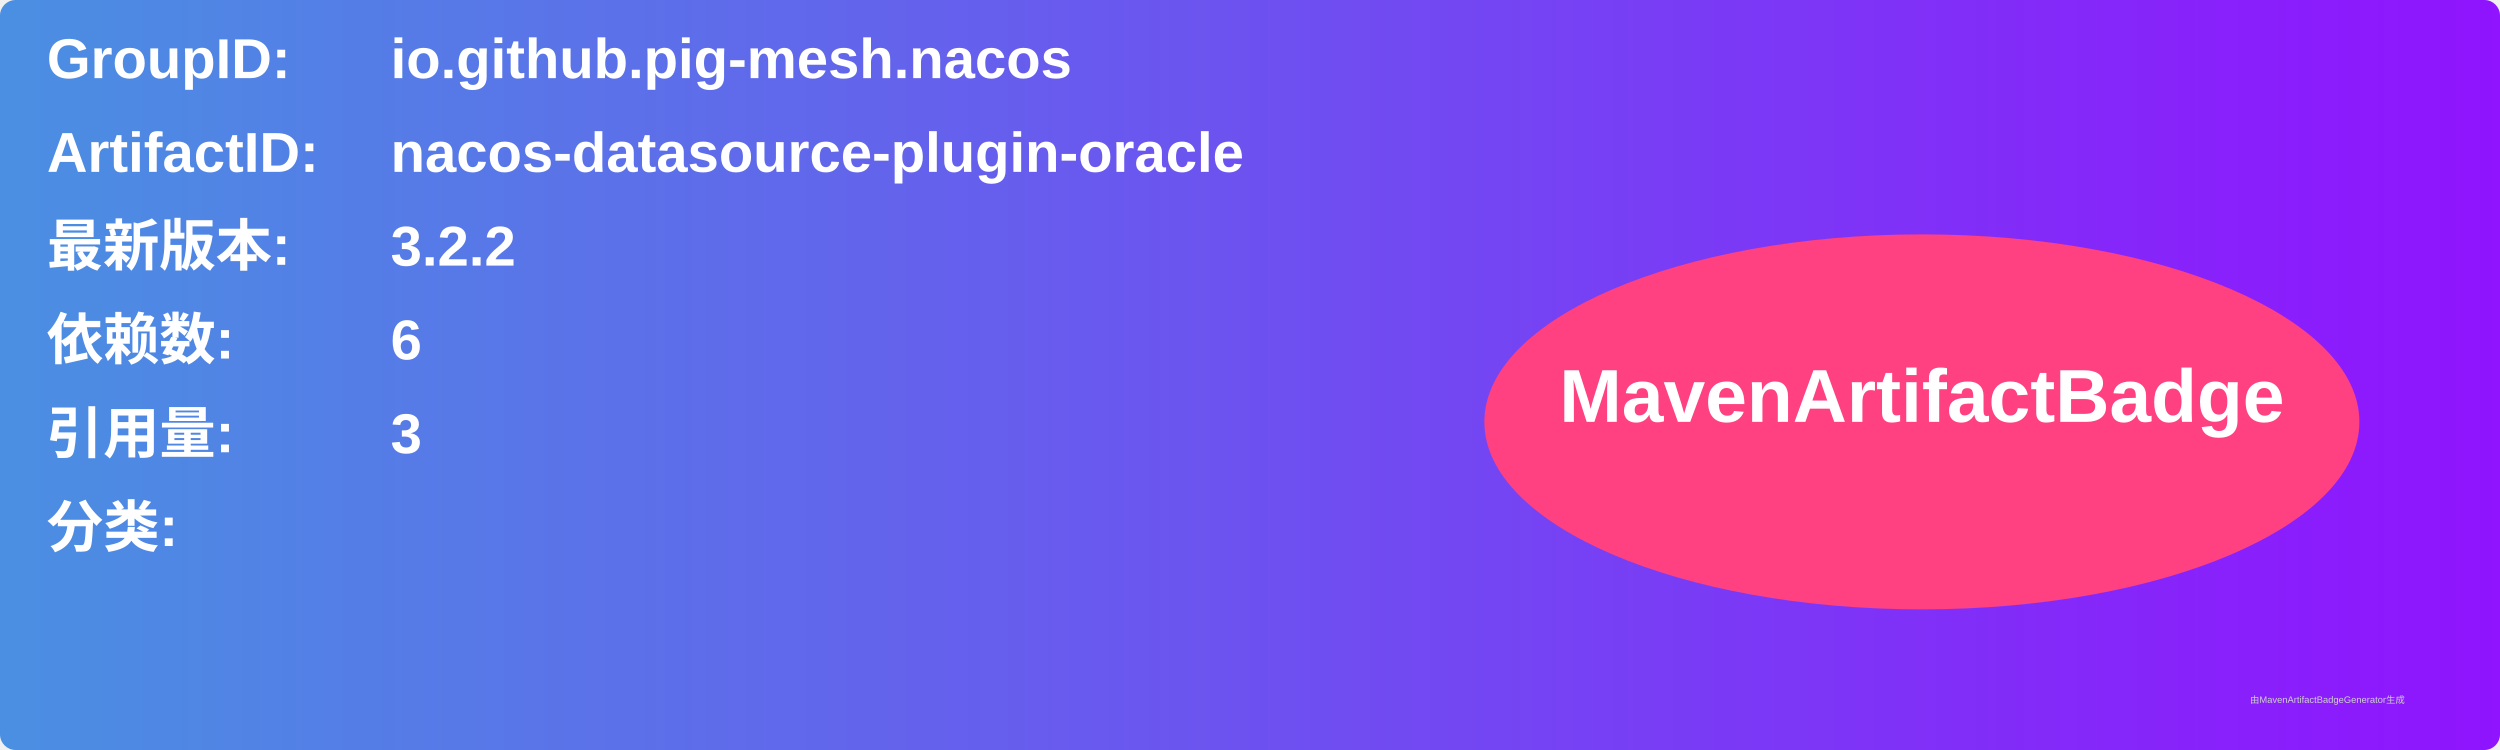
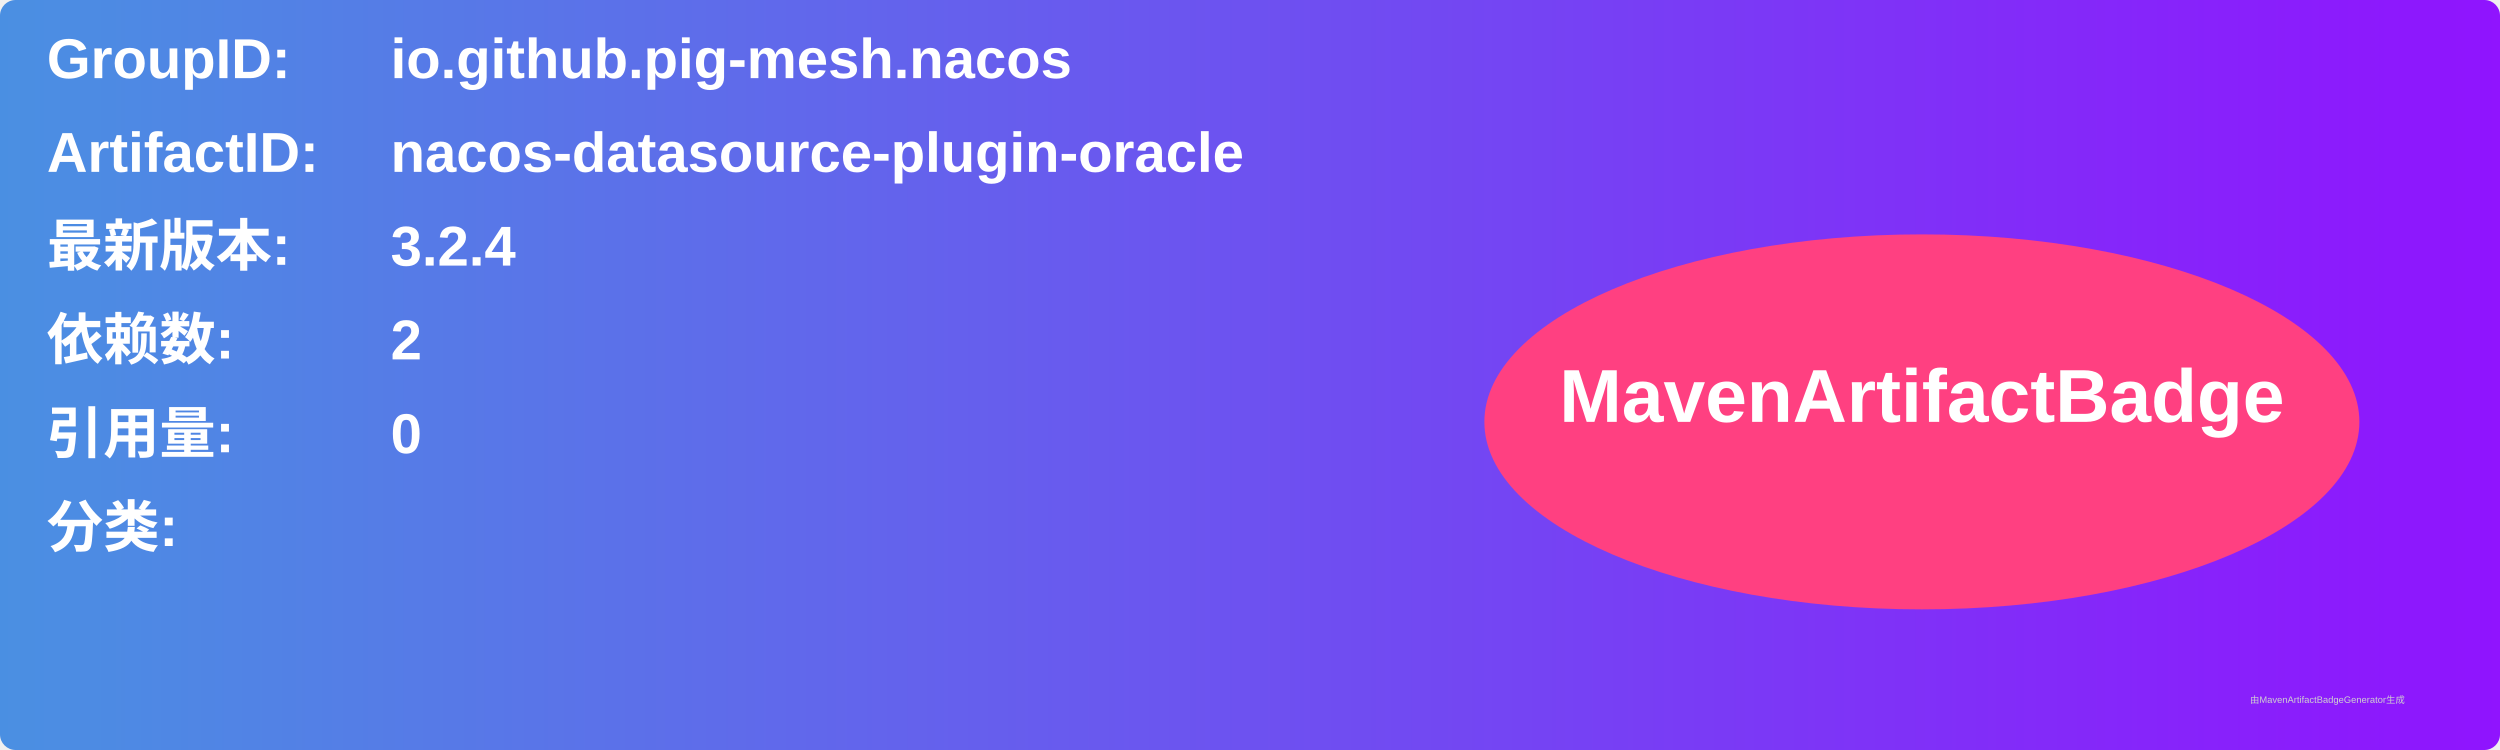
<svg xmlns="http://www.w3.org/2000/svg" width="800" height="240" viewBox="0 0 800 240">
  <linearGradient id="grad" x1="0%" y1="0%" x2="100%" y2="0%">
    <stop offset="0%" stop-color="#4a90e2" />
    <stop offset="100%" stop-color="#9013fe" />
  </linearGradient>
  <rect width="100%" height="100%" rx="5" ry="5" fill="url(#grad)" />
  <g transform="translate(15, 15)">
    <text x="0" y="10" font-family="Arial" font-size="18" fill="white" font-weight="bold" width="260">GroupID:</text>
    <text x="110" y="10" font-family="Arial" font-size="18" fill="white" font-weight="bold" width="460">io.github.pig-mesh.nacos</text>
    <text x="0" y="40" font-family="Arial" font-size="18" fill="white" font-weight="bold" width="260">ArtifactID:</text>
    <text x="110" y="40" font-family="Arial" font-size="18" fill="white" font-weight="bold" width="460">nacos-datasource-plugin-oracle</text>
    <text x="0" y="70" font-family="Arial" font-size="18" fill="white" font-weight="bold">最新版本:</text>
    <text x="110" y="70" font-family="Arial" font-size="18" fill="white" font-weight="bold">
-       <tspan font-weight="bold">3.2.2</tspan>
+       <tspan font-weight="bold">3.2.4</tspan>
    </text>
    <text x="0" y="100" font-family="Arial" font-size="18" fill="white" font-weight="bold">依赖数: </text>
    <text x="110" y="100" font-family="Arial" font-size="18" fill="white">
-       <tspan font-weight="bold">6</tspan>
+       <tspan font-weight="bold">2</tspan>
    </text>
    <text x="0" y="130" font-family="Arial" font-size="18" fill="white" font-weight="bold">引用量: </text>
    <text x="110" y="130" font-family="Arial" font-size="18" fill="white">
-       <tspan font-weight="bold">3</tspan>
+       <tspan font-weight="bold">0</tspan>
    </text>
    <text x="0" y="160" font-family="Arial" font-size="18" fill="white" font-weight="bold">分类:</text>
    <text x="10" y="190" font-family="Arial" font-size="10" fill="white">
      <tspan font-weight="bold" />
    </text>
    <ellipse cx="600" cy="120" rx="140" ry="60" fill="#ff4081" />
    <text x="600" y="120" text-anchor="middle" font-family="Arial" font-size="24" fill="white" font-weight="bold">MavenArtifactBadge</text>
  </g>
  <text x="720" y="225" font-family="Arial" font-size="3" fill="#d0d0d0">由MavenArtifactBadgeGenerator生成</text>
</svg>
